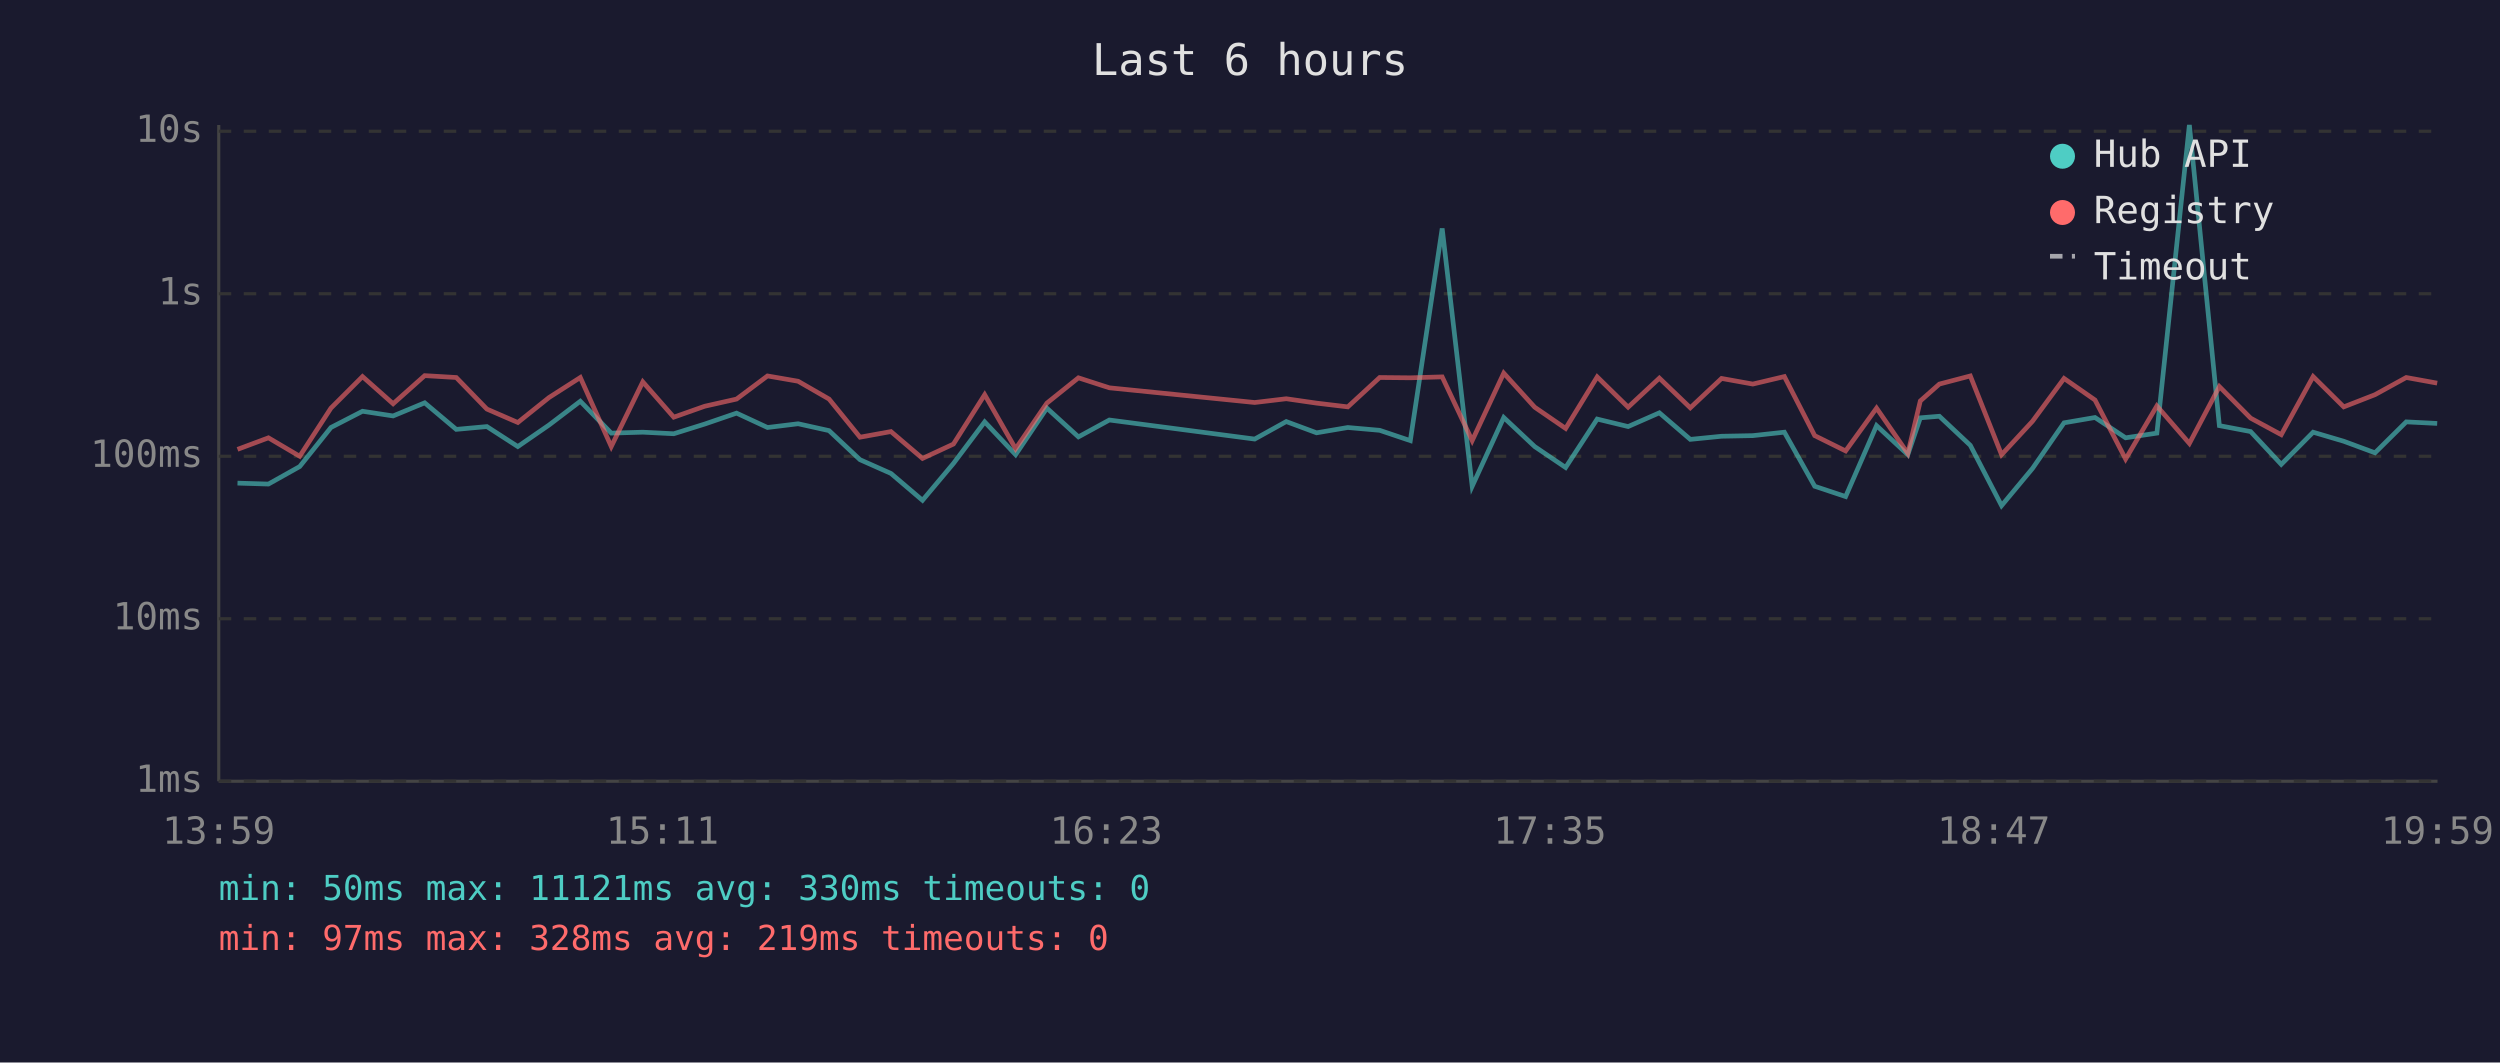
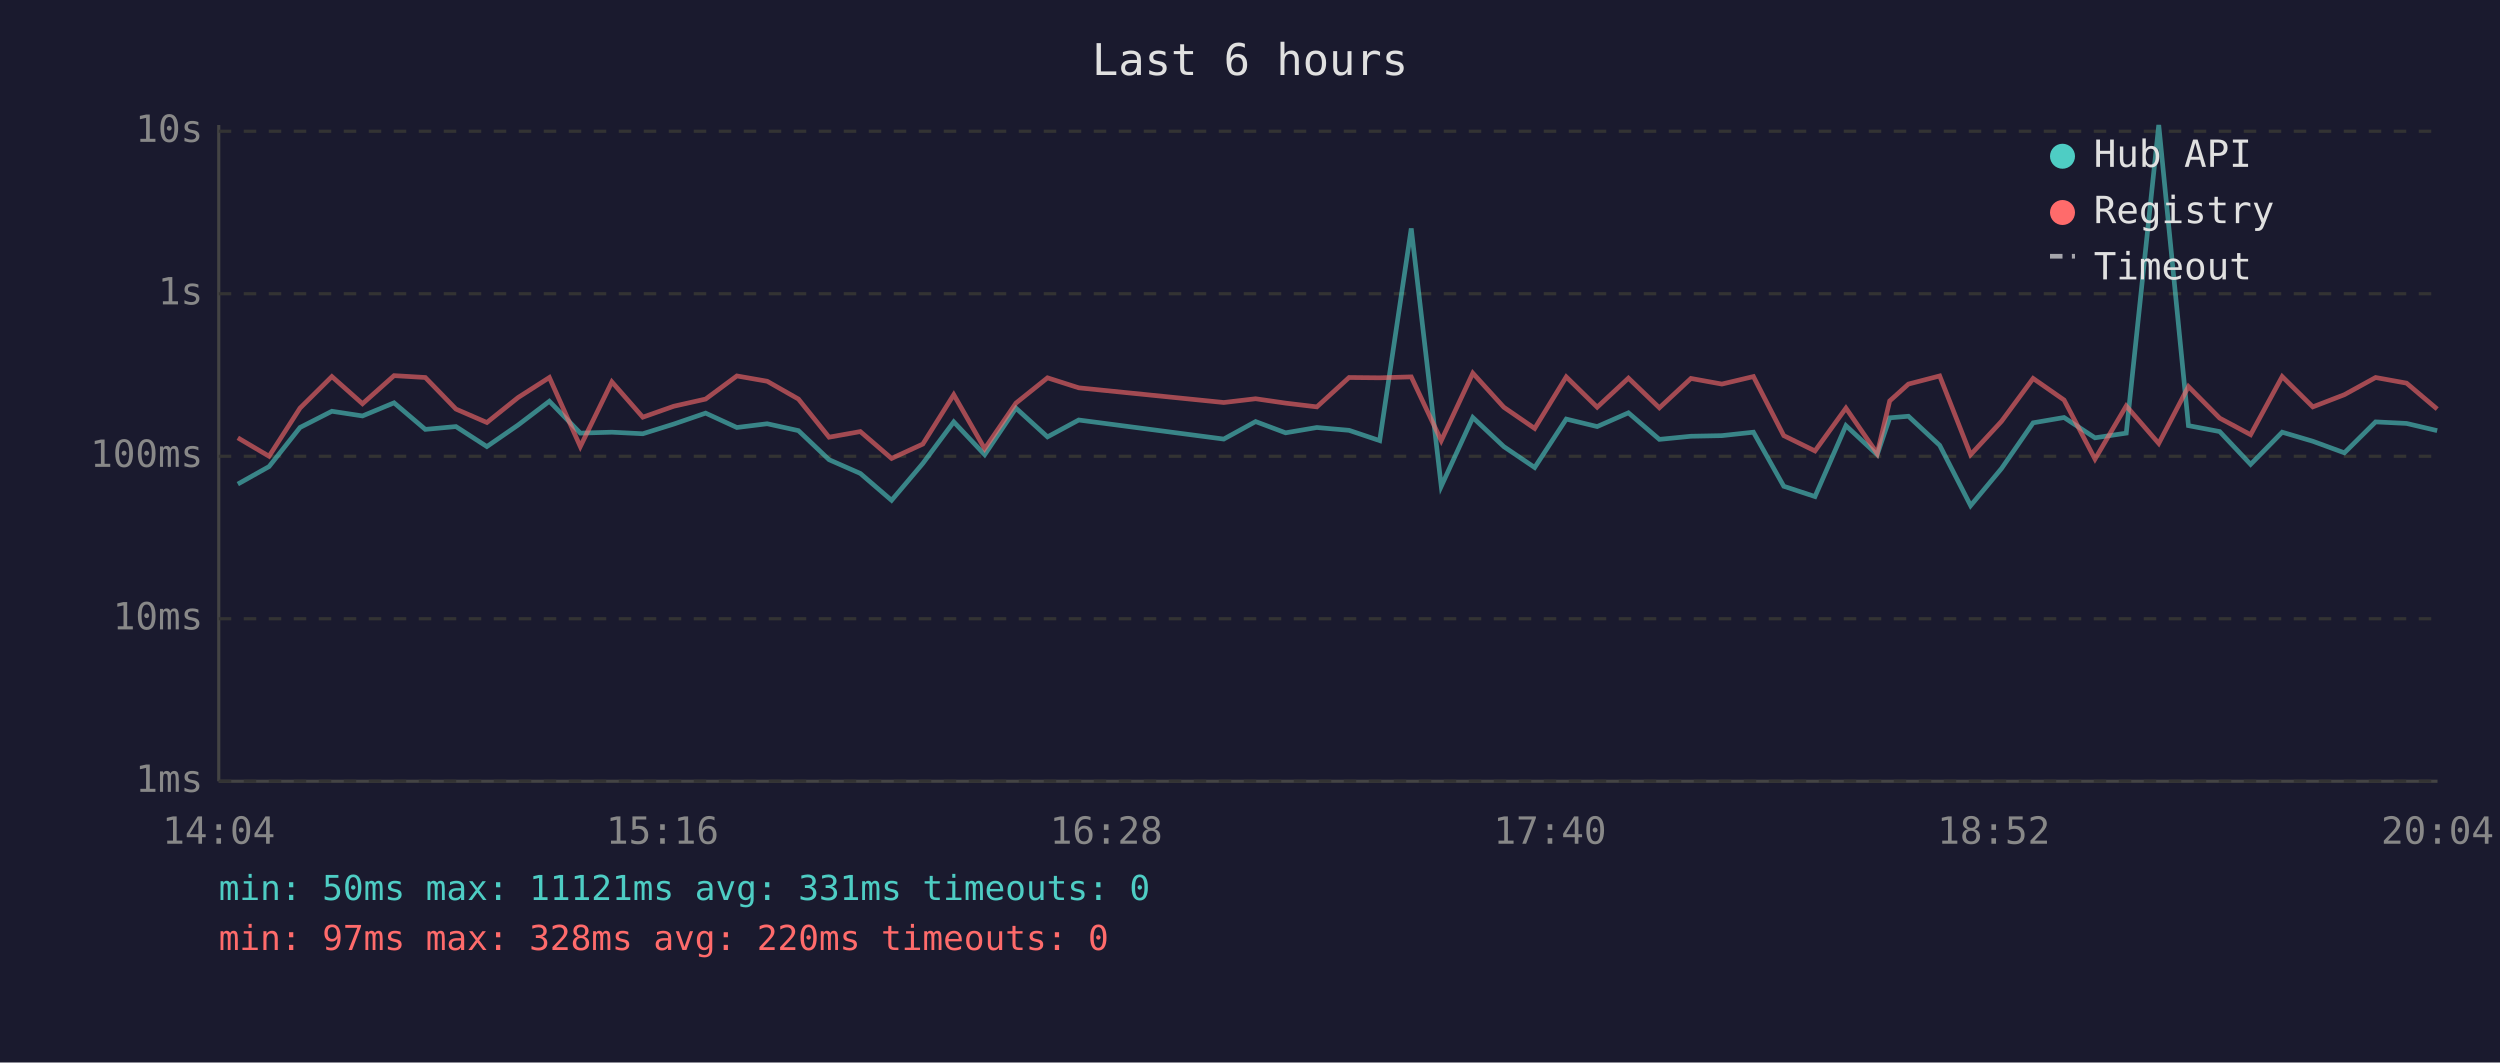
<svg xmlns="http://www.w3.org/2000/svg" viewBox="0 0 800 340" font-family="monospace" font-size="12">
  <rect width="800" height="340" fill="#1a1a2e" />
  <text x="400" y="24" fill="#e0e0e0" font-size="14" text-anchor="middle">Last 6 hours</text>
  <line x1="70" y1="40" x2="70" y2="250" stroke="#444" stroke-width="1" />
  <line x1="70" y1="250" x2="780" y2="250" stroke="#444" stroke-width="1" />
  <line x1="70" y1="250" x2="780" y2="250" stroke="#333" stroke-width="1" stroke-dasharray="4" />
  <text x="65" y="250" fill="#888" text-anchor="end" dominant-baseline="middle">1ms</text>
  <line x1="70" y1="198" x2="780" y2="198" stroke="#333" stroke-width="1" stroke-dasharray="4" />
  <text x="65" y="198" fill="#888" text-anchor="end" dominant-baseline="middle">10ms</text>
  <line x1="70" y1="146" x2="780" y2="146" stroke="#333" stroke-width="1" stroke-dasharray="4" />
  <text x="65" y="146" fill="#888" text-anchor="end" dominant-baseline="middle">100ms</text>
  <line x1="70" y1="94" x2="780" y2="94" stroke="#333" stroke-width="1" stroke-dasharray="4" />
  <text x="65" y="94" fill="#888" text-anchor="end" dominant-baseline="middle">1s</text>
  <line x1="70" y1="42" x2="780" y2="42" stroke="#333" stroke-width="1" stroke-dasharray="4" />
  <text x="65" y="42" fill="#888" text-anchor="end" dominant-baseline="middle">10s</text>
-   <text x="70" y="270" fill="#888" text-anchor="middle">13:59</text>
-   <text x="212" y="270" fill="#888" text-anchor="middle">15:11</text>
-   <text x="354" y="270" fill="#888" text-anchor="middle">16:23</text>
-   <text x="496" y="270" fill="#888" text-anchor="middle">17:35</text>
-   <text x="638" y="270" fill="#888" text-anchor="middle">18:47</text>
-   <text x="780" y="270" fill="#888" text-anchor="middle">19:59</text>
-   <polyline points="76.0,154.6 85.9,154.9 95.9,149.3 105.9,136.8 116.0,131.6 125.8,133.1 135.9,128.9 146.0,137.4 155.8,136.5 165.7,142.9 175.7,136.0 185.7,128.4 195.6,138.6 205.7,138.3 215.6,138.8 225.5,135.7 235.7,132.2 245.6,136.8 255.4,135.6 265.3,137.8 275.2,147.1 285.1,151.5 295.2,160.1 305.1,148.3 315.1,135.0 325.0,145.5 335.0,130.6 345.1,139.8 355.0,134.4 401.5,140.5 411.6,134.9 421.3,138.5 431.3,136.8 441.5,137.7 451.3,141.0 461.5,73.1 471.1,155.6 481.2,133.6 491.1,142.9 501.0,149.6 511.1,134.1 521.0,136.5 531.0,132.1 540.9,140.6 550.9,139.6 560.9,139.4 571.0,138.3 580.7,155.6 590.6,158.9 600.5,136.2 610.5,145.5 614.5,133.7 620.6,133.2 630.5,142.5 640.5,161.8 650.4,149.9 660.5,135.3 670.4,133.6 680.2,140.1 690.2,138.6 700.6,40.0 710.2,136.2 720.2,138.1 730.0,148.6 740.2,138.3 750.0,141.2 760.0,144.9 770.0,135.0 779.9,135.5" fill="none" stroke="#4ecdc4" stroke-width="1.5" opacity="0.6" />
-   <polyline points="76.0,143.8 85.9,140.1 95.9,146.0 105.9,130.6 116.0,120.5 125.8,129.2 135.9,120.2 146.0,120.8 155.8,130.9 165.7,135.2 175.7,127.2 185.7,120.8 195.6,142.9 205.7,122.2 215.6,133.5 225.5,130.0 235.7,127.7 245.6,120.3 255.4,122.0 265.3,127.7 275.2,139.9 285.1,138.1 295.2,146.7 305.1,142.1 315.1,126.3 325.0,143.6 335.0,129.0 345.1,120.9 355.0,124.1 401.5,128.8 411.6,127.6 421.3,129.0 431.3,130.2 441.5,120.8 451.3,120.9 461.5,120.6 471.1,141.0 481.2,119.4 491.1,130.3 501.0,137.1 511.1,120.6 521.0,130.3 531.0,121.0 540.9,130.5 550.9,121.1 560.9,122.9 571.0,120.5 580.7,139.4 590.6,144.3 600.5,130.6 610.5,145.1 614.5,128.3 620.6,122.9 630.5,120.3 640.5,145.5 650.4,134.8 660.5,121.1 670.4,128.0 680.2,146.9 690.2,129.9 700.6,141.9 710.2,123.7 720.2,133.8 730.0,139.1 740.2,120.5 750.0,130.2 760.0,126.3 770.0,120.8 779.9,122.6" fill="none" stroke="#ff6b6b" stroke-width="1.5" opacity="0.6" />
+   <text x="70" y="270" fill="#888" text-anchor="middle">14:04</text>
+   <text x="212" y="270" fill="#888" text-anchor="middle">15:16</text>
+   <text x="354" y="270" fill="#888" text-anchor="middle">16:28</text>
+   <text x="496" y="270" fill="#888" text-anchor="middle">17:40</text>
+   <text x="638" y="270" fill="#888" text-anchor="middle">18:52</text>
+   <text x="780" y="270" fill="#888" text-anchor="middle">20:04</text>
+   <polyline points="76.1,154.9 86.1,149.3 96.0,136.8 106.2,131.6 116.0,133.1 126.1,128.9 136.1,137.4 145.9,136.5 155.8,142.9 165.8,136.0 175.8,128.4 185.7,138.6 195.8,138.3 205.7,138.8 215.6,135.7 225.8,132.2 235.8,136.8 245.5,135.6 255.5,137.8 265.3,147.1 275.3,151.5 285.3,160.1 295.3,148.3 305.2,135.0 315.1,145.5 325.1,130.6 335.2,139.8 345.2,134.4 391.6,140.5 401.8,134.9 411.4,138.5 421.4,136.8 431.7,137.7 441.5,141.0 451.6,73.1 461.2,155.6 471.3,133.6 481.2,142.9 491.1,149.6 501.2,134.1 511.1,136.5 521.1,132.1 531.0,140.6 541.1,139.6 551.0,139.4 561.1,138.3 570.8,155.6 580.8,158.9 590.7,136.2 600.7,145.5 604.7,133.7 610.7,133.2 620.7,142.5 630.6,161.8 640.5,149.9 650.6,135.3 660.5,133.6 670.4,140.1 680.4,138.6 690.8,40.0 700.3,136.2 710.3,138.1 720.2,148.6 730.3,138.3 740.1,141.2 750.2,144.9 760.2,135.0 770.1,135.5 779.9,137.8" fill="none" stroke="#4ecdc4" stroke-width="1.5" opacity="0.6" />
+   <polyline points="76.1,140.1 86.1,146.0 96.0,130.6 106.2,120.5 116.0,129.2 126.1,120.2 136.1,120.8 145.9,130.9 155.8,135.2 165.8,127.2 175.8,120.8 185.7,142.9 195.8,122.2 205.7,133.5 215.6,130.0 225.8,127.7 235.8,120.3 245.5,122.0 255.5,127.7 265.3,139.9 275.3,138.1 285.3,146.7 295.3,142.1 305.2,126.3 315.1,143.6 325.1,129.0 335.2,120.9 345.2,124.1 391.6,128.8 401.8,127.6 411.4,129.0 421.4,130.2 431.7,120.8 441.5,120.9 451.6,120.6 461.2,141.0 471.3,119.4 481.2,130.3 491.1,137.1 501.2,120.6 511.1,130.3 521.1,121.0 531.0,130.5 541.1,121.1 551.0,122.9 561.1,120.5 570.8,139.4 580.8,144.3 590.7,130.6 600.7,145.1 604.7,128.3 610.7,122.9 620.7,120.3 630.6,145.5 640.5,134.8 650.6,121.1 660.5,128.0 670.4,146.9 680.4,129.9 690.8,141.9 700.3,123.7 710.3,133.8 720.2,139.1 730.3,120.5 740.1,130.2 750.2,126.3 760.2,120.8 770.1,122.6 779.9,130.9" fill="none" stroke="#ff6b6b" stroke-width="1.5" opacity="0.6" />
  <circle cx="660" cy="50" r="4" fill="#4ecdc4" />
  <text x="670" y="50" fill="#e0e0e0" dominant-baseline="middle">Hub API</text>
  <circle cx="660" cy="68" r="4" fill="#ff6b6b" />
  <text x="670" y="68" fill="#e0e0e0" dominant-baseline="middle">Registry</text>
  <line x1="656" y1="82" x2="664" y2="82" stroke="#e0e0e0" stroke-width="1.5" stroke-dasharray="4,3" opacity="0.7" />
  <text x="670" y="86" fill="#e0e0e0" dominant-baseline="middle">Timeout</text>
-   <text x="70" y="288" fill="#4ecdc4" font-size="11">min: 50ms  max: 11121ms  avg: 330ms  timeouts: 0</text>
-   <text x="70" y="304" fill="#ff6b6b" font-size="11">min: 97ms  max: 328ms  avg: 219ms  timeouts: 0</text>
+   <text x="70" y="288" fill="#4ecdc4" font-size="11">min: 50ms  max: 11121ms  avg: 331ms  timeouts: 0</text>
+   <text x="70" y="304" fill="#ff6b6b" font-size="11">min: 97ms  max: 328ms  avg: 220ms  timeouts: 0</text>
</svg>
